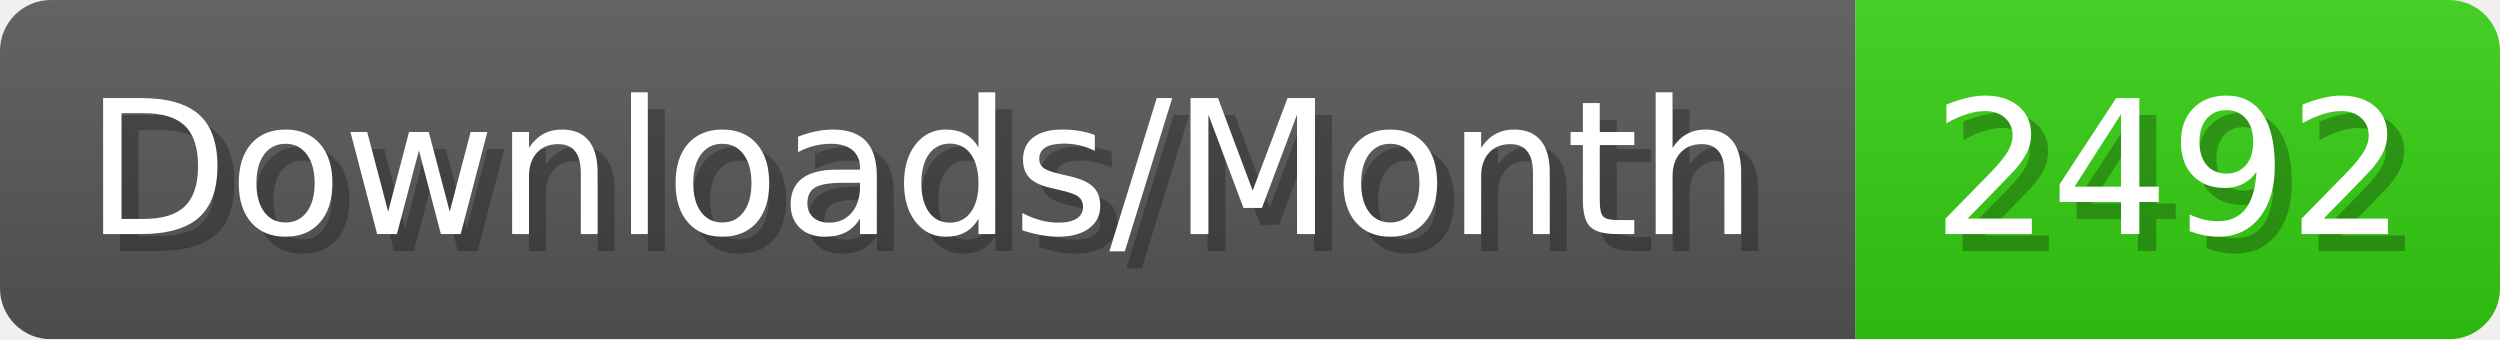
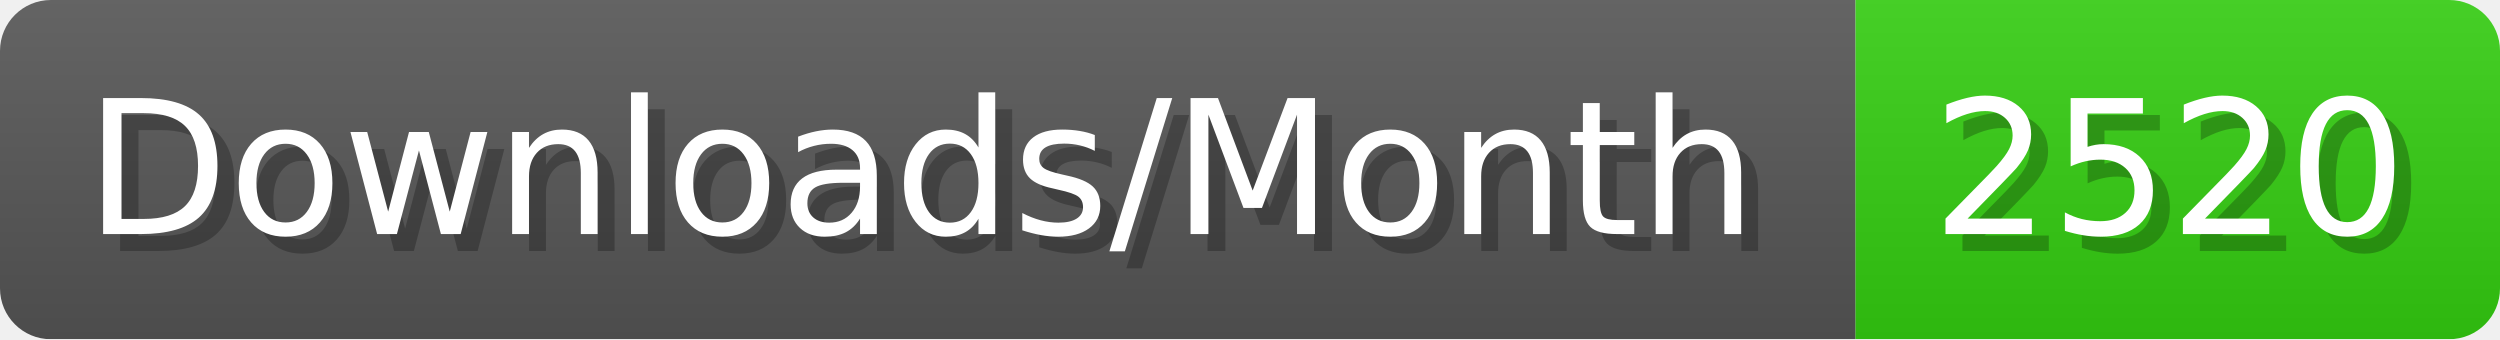
- <svg xmlns="http://www.w3.org/2000/svg" width="147.4" height="20" viewBox="0 0 1474 200" role="img" aria-label="Downloads/Month: 2492">
+ <svg xmlns="http://www.w3.org/2000/svg" width="147.4" height="20" viewBox="0 0 1474 200" role="img" aria-label="Downloads/Month: 2520">
  <linearGradient id="YlXUI" x2="0" y2="100%">
    <stop offset="0" stop-opacity=".1" stop-color="#EEE" />
    <stop offset="1" stop-opacity=".1" />
  </linearGradient>
  <mask id="JHhop">
    <rect width="1474" height="200" rx="30" fill="#FFF" />
  </mask>
  <g mask="url(#JHhop)">
    <rect width="1094" height="200" fill="#555" />
    <rect width="380" height="200" fill="#3C1" x="1094" />
    <rect width="1474" height="200" fill="url(#YlXUI)" />
  </g>
  <g aria-hidden="true" fill="#fff" text-anchor="start" font-family="Verdana,DejaVu Sans,sans-serif" font-size="110">
    <text x="60" y="148" textLength="994" fill="#000" opacity="0.25">Downloads/Month</text>
    <text x="50" y="138" textLength="994">Downloads/Month</text>
-     <text x="1149" y="148" textLength="280" fill="#000" opacity="0.25">2492</text>
-     <text x="1139" y="138" textLength="280">2492</text>
+     <text x="1149" y="148" textLength="280" fill="#000" opacity="0.25">2520</text>
+     <text x="1139" y="138" textLength="280">2520</text>
  </g>
</svg>
